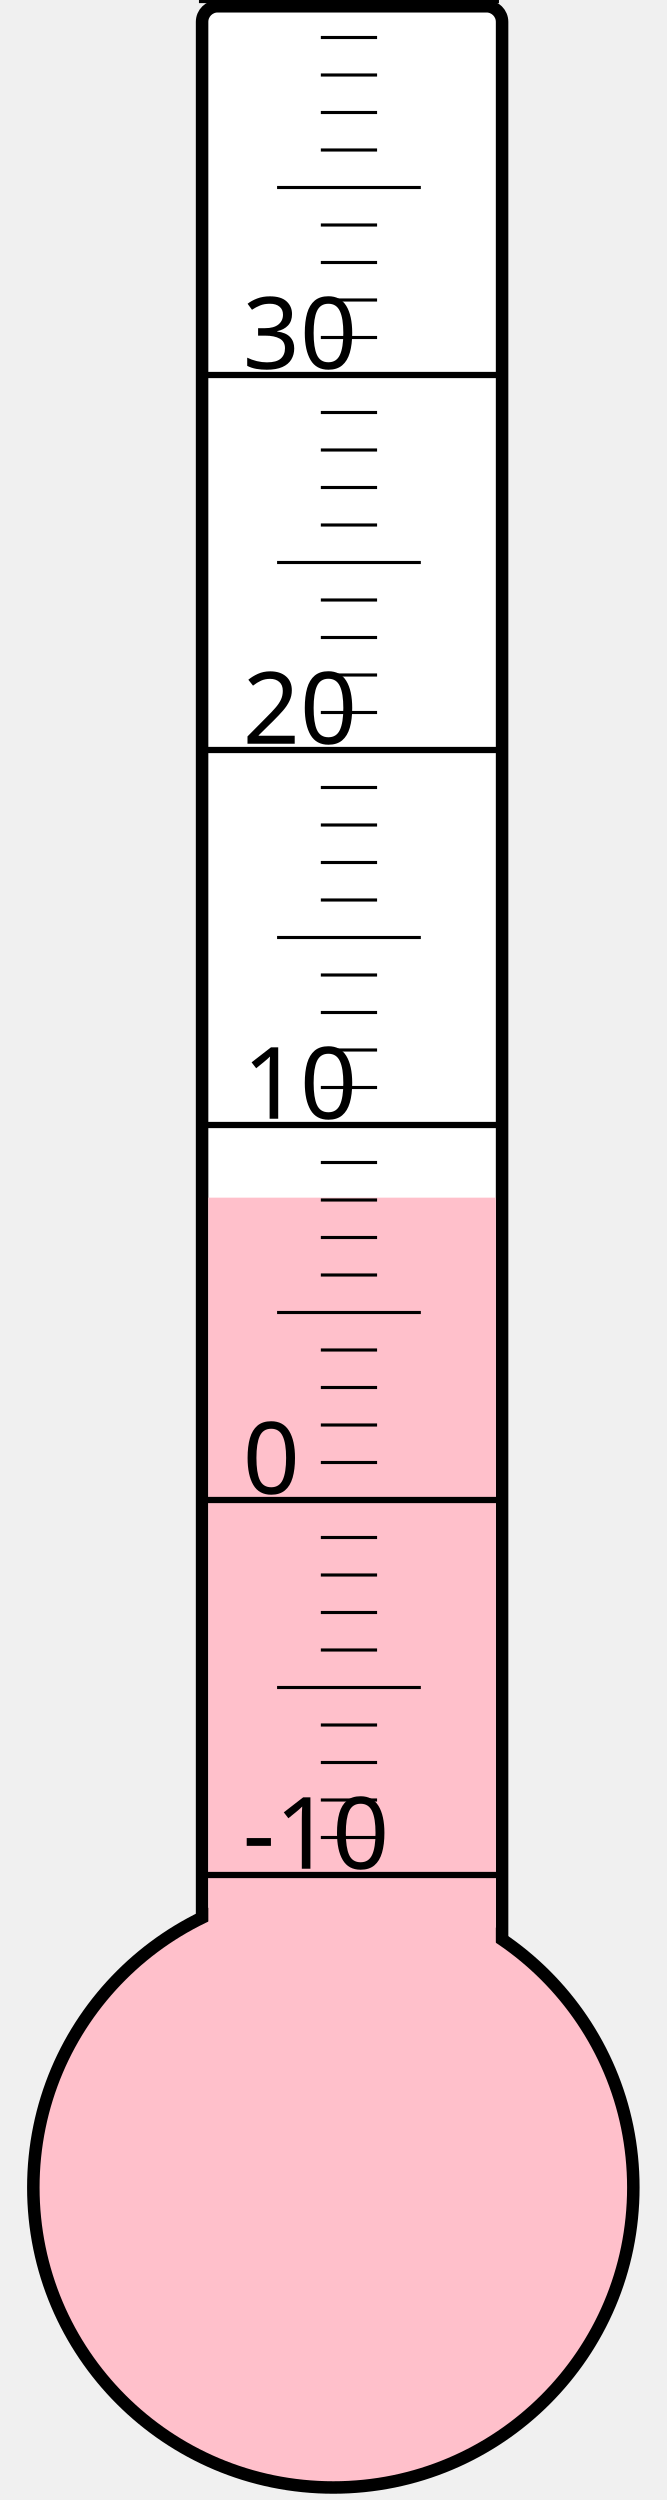
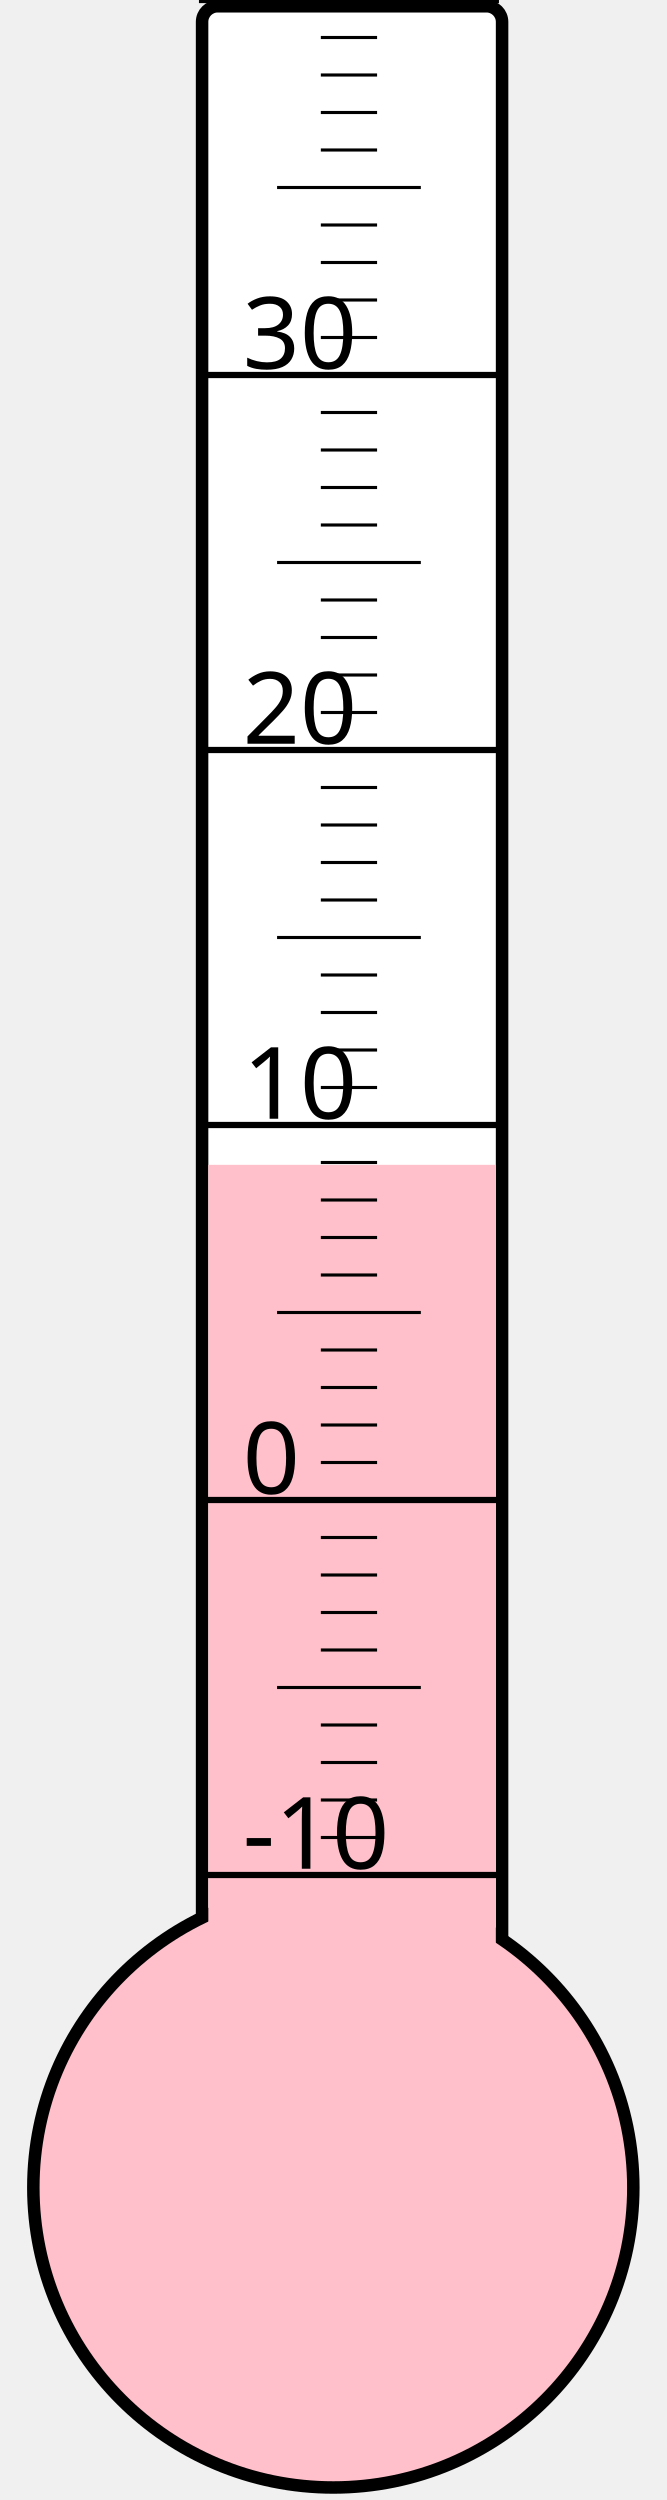
<svg xmlns="http://www.w3.org/2000/svg" width="40px" height="150px" viewBox="0 0 200 800">
  <rect width="200" height="800" x="0" y="0" style="fill: #ffffeb; fill-opacity: 0;" />
  <rect width="96" height="680" x="58" y="2" rx="5" ry="5" style="fill: white; fill-opacity: 1; stroke: black; stroke-width: 4;" />
  <circle cx="100" cy="700" r="96" style="fill: pink; stroke: black; stroke-width: 4;" />
-   <rect width="92" height="316.75" x="60" y="383.25" style="fill: pink; fill-opacity: 1; stroke-width: 0;" />
+   <rect width="92" height="327.25" x="60" y="372.75" style="fill: pink; fill-opacity: 1; stroke-width: 0;" />
  <text x="71" y="598" style="font-family: sans-serif; font-size: 24pt;">-10</text>
  <text x="71" y="478" style="font-family: sans-serif; font-size: 24pt;">0</text>
  <text x="71" y="358" style="font-family: sans-serif; font-size: 24pt;">10</text>
  <text x="71" y="238" style="font-family: sans-serif; font-size: 24pt;">20</text>
  <text x="71" y="118" style="font-family: sans-serif; font-size: 24pt;">30</text>
  <g style="stroke: black;">
    <line x1="57" y1="600" x2="153" y2="600" style="stroke-width: 2;" />
    <line x1="96" y1="588" x2="114" y2="588" style="stroke-width: 1;" />
    <line x1="96" y1="576" x2="114" y2="576" style="stroke-width: 1;" />
    <line x1="96" y1="564" x2="114" y2="564" style="stroke-width: 1;" />
    <line x1="96" y1="552" x2="114" y2="552" style="stroke-width: 1;" />
    <line x1="82" y1="540" x2="128" y2="540" style="stroke-width: 1;" />
    <line x1="96" y1="528" x2="114" y2="528" style="stroke-width: 1;" />
    <line x1="96" y1="516" x2="114" y2="516" style="stroke-width: 1;" />
    <line x1="96" y1="504" x2="114" y2="504" style="stroke-width: 1;" />
    <line x1="96" y1="492" x2="114" y2="492" style="stroke-width: 1;" />
    <line x1="57" y1="480" x2="153" y2="480" style="stroke-width: 2;" />
    <line x1="96" y1="468" x2="114" y2="468" style="stroke-width: 1;" />
    <line x1="96" y1="456" x2="114" y2="456" style="stroke-width: 1;" />
    <line x1="96" y1="444" x2="114" y2="444" style="stroke-width: 1;" />
    <line x1="96" y1="432" x2="114" y2="432" style="stroke-width: 1;" />
    <line x1="82" y1="420" x2="128" y2="420" style="stroke-width: 1;" />
    <line x1="96" y1="408" x2="114" y2="408" style="stroke-width: 1;" />
    <line x1="96" y1="396" x2="114" y2="396" style="stroke-width: 1;" />
    <line x1="96" y1="384" x2="114" y2="384" style="stroke-width: 1;" />
    <line x1="96" y1="372" x2="114" y2="372" style="stroke-width: 1;" />
    <line x1="57" y1="360" x2="153" y2="360" style="stroke-width: 2;" />
    <line x1="96" y1="348" x2="114" y2="348" style="stroke-width: 1;" />
    <line x1="96" y1="336" x2="114" y2="336" style="stroke-width: 1;" />
    <line x1="96" y1="324" x2="114" y2="324" style="stroke-width: 1;" />
    <line x1="96" y1="312" x2="114" y2="312" style="stroke-width: 1;" />
    <line x1="82" y1="300" x2="128" y2="300" style="stroke-width: 1;" />
    <line x1="96" y1="288" x2="114" y2="288" style="stroke-width: 1;" />
    <line x1="96" y1="276" x2="114" y2="276" style="stroke-width: 1;" />
    <line x1="96" y1="264" x2="114" y2="264" style="stroke-width: 1;" />
    <line x1="96" y1="252" x2="114" y2="252" style="stroke-width: 1;" />
    <line x1="57" y1="240" x2="153" y2="240" style="stroke-width: 2;" />
    <line x1="96" y1="228" x2="114" y2="228" style="stroke-width: 1;" />
    <line x1="96" y1="216" x2="114" y2="216" style="stroke-width: 1;" />
    <line x1="96" y1="204" x2="114" y2="204" style="stroke-width: 1;" />
    <line x1="96" y1="192" x2="114" y2="192" style="stroke-width: 1;" />
    <line x1="82" y1="180" x2="128" y2="180" style="stroke-width: 1;" />
    <line x1="96" y1="168" x2="114" y2="168" style="stroke-width: 1;" />
    <line x1="96" y1="156" x2="114" y2="156" style="stroke-width: 1;" />
    <line x1="96" y1="144" x2="114" y2="144" style="stroke-width: 1;" />
    <line x1="96" y1="132" x2="114" y2="132" style="stroke-width: 1;" />
    <line x1="57" y1="120" x2="153" y2="120" style="stroke-width: 2;" />
    <line x1="96" y1="108" x2="114" y2="108" style="stroke-width: 1;" />
    <line x1="96" y1="96" x2="114" y2="96" style="stroke-width: 1;" />
    <line x1="96" y1="84" x2="114" y2="84" style="stroke-width: 1;" />
    <line x1="96" y1="72" x2="114" y2="72" style="stroke-width: 1;" />
    <line x1="82" y1="60" x2="128" y2="60" style="stroke-width: 1;" />
    <line x1="96" y1="48" x2="114" y2="48" style="stroke-width: 1;" />
    <line x1="96" y1="36" x2="114" y2="36" style="stroke-width: 1;" />
    <line x1="96" y1="24" x2="114" y2="24" style="stroke-width: 1;" />
    <line x1="96" y1="12" x2="114" y2="12" style="stroke-width: 1;" />
    <line x1="57" y1="0" x2="153" y2="0" style="stroke-width: 2;" />
  </g>
</svg>
